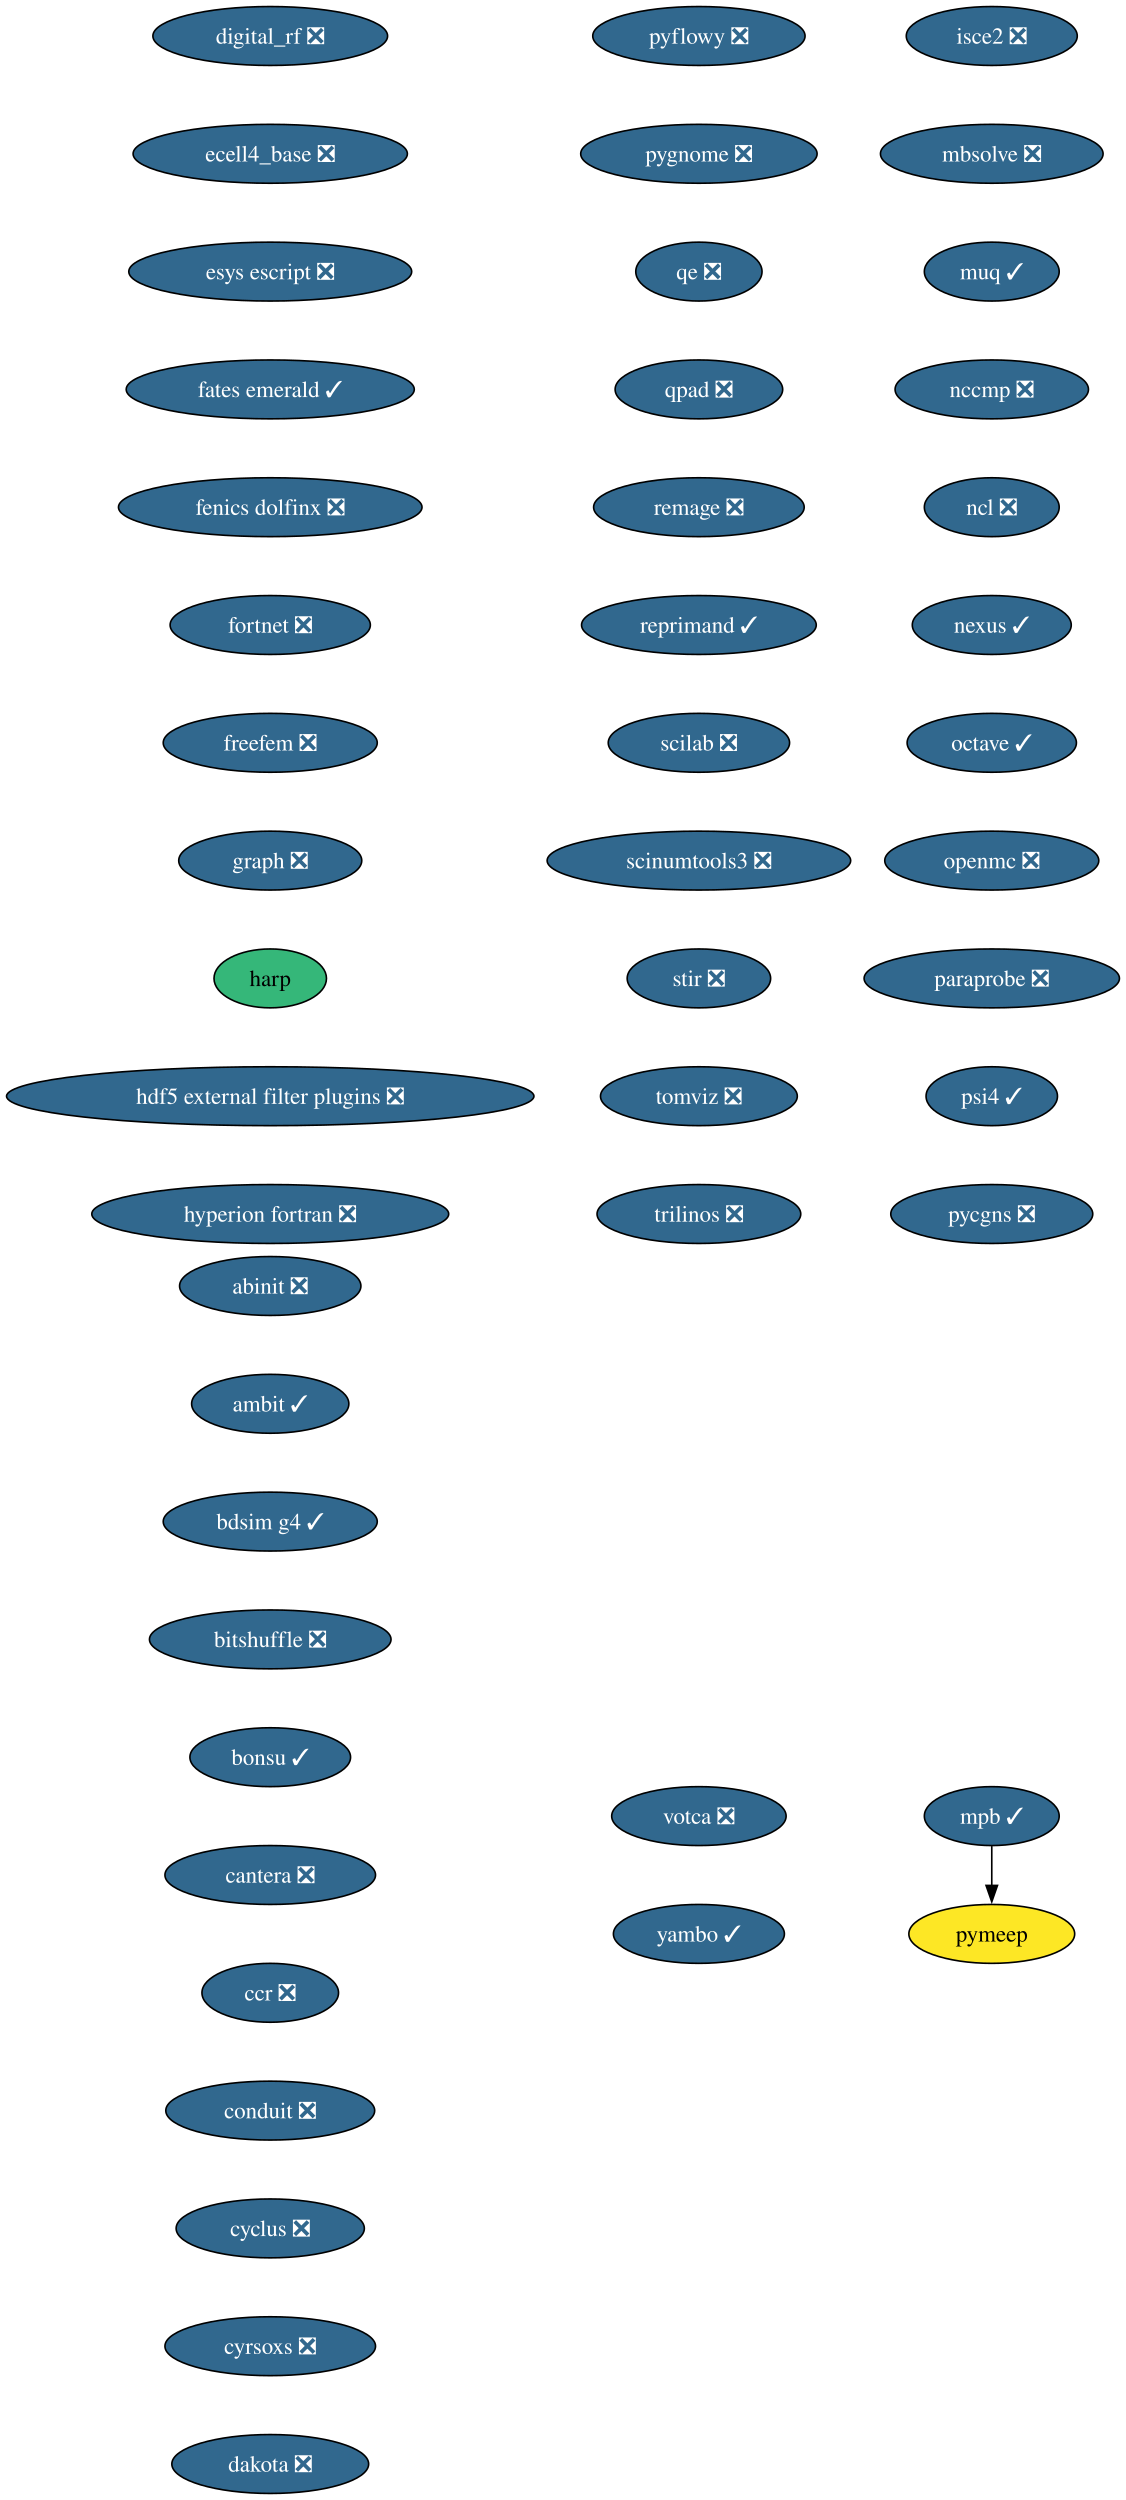
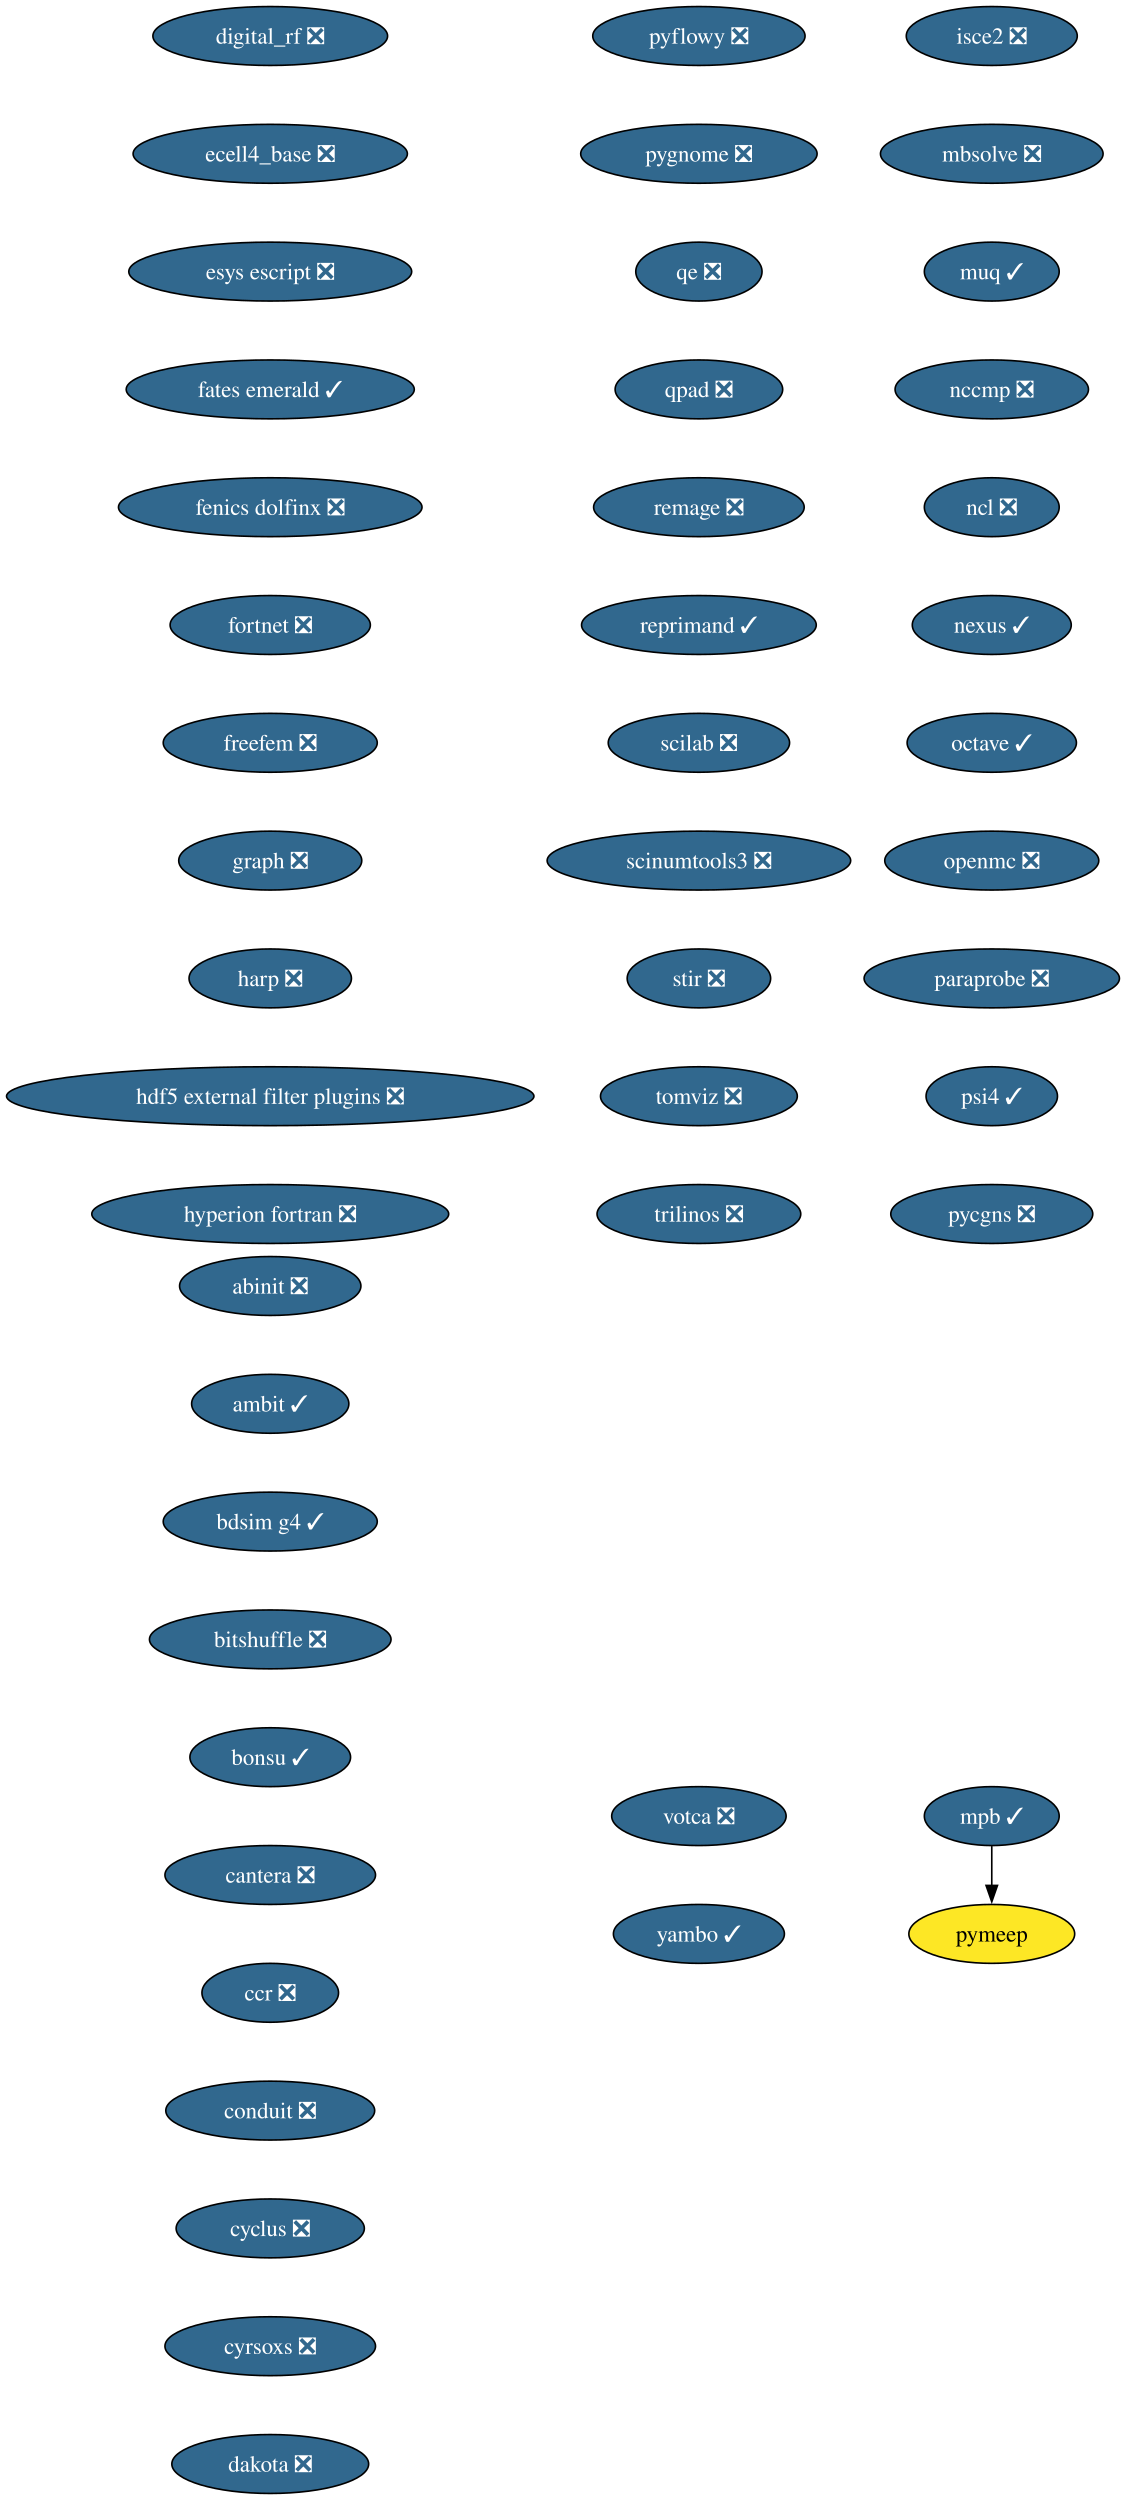
<svg xmlns="http://www.w3.org/2000/svg" xmlns:xlink="http://www.w3.org/1999/xlink" width="688pt" height="1528pt" viewBox="0.00 0.00 688.00 1528.00">
  <g id="graph0" class="graph" transform="scale(1 1) rotate(0) translate(4 1524)">
    <polygon fill="white" stroke="none" points="-4,4 -4,-1524 684.21,-1524 684.21,4 -4,4" />
    <g id="node1" class="node">
      <g id="a_node1">
        <a xlink:href="https://github.com/conda-forge/abinit-feedstock/pull/82" xlink:title="abinit ❎">
          <ellipse fill="#31688e" stroke="black" cx="161.17" cy="-738" rx="55.42" ry="18" />
          <text xml:space="preserve" text-anchor="middle" x="161.17" y="-733.33" font-family="Times,serif" font-size="14.00" fill="white">abinit ❎</text>
        </a>
      </g>
    </g>
    <g id="node2" class="node">
      <g id="a_node2">
        <a xlink:href="https://github.com/conda-forge/ambit-feedstock/pull/21" xlink:title="ambit ✓">
          <ellipse fill="#31688e" stroke="black" cx="161.17" cy="-666" rx="48.05" ry="18" />
          <text xml:space="preserve" text-anchor="middle" x="161.17" y="-661.33" font-family="Times,serif" font-size="14.00" fill="white">ambit ✓</text>
        </a>
      </g>
    </g>
    <g id="node3" class="node">
      <g id="a_node3">
        <a xlink:href="https://github.com/conda-forge/bdsim-g4-feedstock/pull/31" xlink:title="bdsim g4 ✓">
          <ellipse fill="#31688e" stroke="black" cx="161.17" cy="-594" rx="65.41" ry="18" />
          <text xml:space="preserve" text-anchor="middle" x="161.17" y="-589.33" font-family="Times,serif" font-size="14.00" fill="white">bdsim g4 ✓</text>
        </a>
      </g>
    </g>
    <g id="node4" class="node">
      <g id="a_node4">
        <a xlink:href="https://github.com/conda-forge/bitshuffle-feedstock/pull/64" xlink:title="bitshuffle ❎">
          <ellipse fill="#31688e" stroke="black" cx="161.17" cy="-522" rx="73.83" ry="18" />
          <text xml:space="preserve" text-anchor="middle" x="161.17" y="-517.33" font-family="Times,serif" font-size="14.00" fill="white">bitshuffle ❎</text>
        </a>
      </g>
    </g>
    <g id="node5" class="node">
      <g id="a_node5">
        <a xlink:href="https://github.com/conda-forge/bonsu-feedstock/pull/98" xlink:title="bonsu ✓">
          <ellipse fill="#31688e" stroke="black" cx="161.17" cy="-450" rx="49.1" ry="18" />
          <text xml:space="preserve" text-anchor="middle" x="161.17" y="-445.32" font-family="Times,serif" font-size="14.00" fill="white">bonsu ✓</text>
        </a>
      </g>
    </g>
    <g id="node6" class="node">
      <g id="a_node6">
        <a xlink:href="https://github.com/conda-forge/cantera-feedstock/pull/70" xlink:title="cantera ❎">
          <ellipse fill="#31688e" stroke="black" cx="161.17" cy="-378" rx="64.36" ry="18" />
          <text xml:space="preserve" text-anchor="middle" x="161.17" y="-373.32" font-family="Times,serif" font-size="14.00" fill="white">cantera ❎</text>
        </a>
      </g>
    </g>
    <g id="node7" class="node">
      <g id="a_node7">
        <a xlink:href="https://github.com/conda-forge/ccr-feedstock/pull/14" xlink:title="ccr ❎">
          <ellipse fill="#31688e" stroke="black" cx="161.17" cy="-306" rx="41.74" ry="18" />
          <text xml:space="preserve" text-anchor="middle" x="161.17" y="-301.32" font-family="Times,serif" font-size="14.00" fill="white">ccr ❎</text>
        </a>
      </g>
    </g>
    <g id="node8" class="node">
      <g id="a_node8">
        <a xlink:href="https://github.com/conda-forge/conduit-feedstock/pull/65" xlink:title="conduit ❎">
          <ellipse fill="#31688e" stroke="black" cx="161.17" cy="-234" rx="63.84" ry="18" />
          <text xml:space="preserve" text-anchor="middle" x="161.17" y="-229.32" font-family="Times,serif" font-size="14.00" fill="white">conduit ❎</text>
        </a>
      </g>
    </g>
    <g id="node9" class="node">
      <g id="a_node9">
        <a xlink:href="https://github.com/conda-forge/cyclus-feedstock/pull/112" xlink:title="cyclus ❎">
          <ellipse fill="#31688e" stroke="black" cx="161.17" cy="-162" rx="57.52" ry="18" />
          <text xml:space="preserve" text-anchor="middle" x="161.17" y="-157.32" font-family="Times,serif" font-size="14.00" fill="white">cyclus ❎</text>
        </a>
      </g>
    </g>
    <g id="node10" class="node">
      <g id="a_node10">
        <a xlink:href="https://github.com/conda-forge/cyrsoxs-feedstock/pull/31" xlink:title="cyrsoxs ❎">
          <ellipse fill="#31688e" stroke="black" cx="161.17" cy="-90" rx="64.36" ry="18" />
          <text xml:space="preserve" text-anchor="middle" x="161.17" y="-85.33" font-family="Times,serif" font-size="14.00" fill="white">cyrsoxs ❎</text>
        </a>
      </g>
    </g>
    <g id="node11" class="node">
      <g id="a_node11">
        <a xlink:href="https://github.com/conda-forge/dakota-feedstock/pull/61" xlink:title="dakota ❎">
          <ellipse fill="#31688e" stroke="black" cx="161.17" cy="-18" rx="60.15" ry="18" />
          <text xml:space="preserve" text-anchor="middle" x="161.17" y="-13.32" font-family="Times,serif" font-size="14.00" fill="white">dakota ❎</text>
        </a>
      </g>
    </g>
    <g id="node12" class="node">
      <g id="a_node12">
        <a xlink:href="https://github.com/conda-forge/digital_rf-feedstock/pull/42" xlink:title="digital_rf ❎">
          <ellipse fill="#31688e" stroke="black" cx="161.17" cy="-1502" rx="71.73" ry="18" />
          <text xml:space="preserve" text-anchor="middle" x="161.17" y="-1497.32" font-family="Times,serif" font-size="14.00" fill="white">digital_rf ❎</text>
        </a>
      </g>
    </g>
    <g id="node13" class="node">
      <g id="a_node13">
        <a xlink:href="https://github.com/conda-forge/ecell4_base-feedstock/pull/37" xlink:title="ecell4_base ❎">
          <ellipse fill="#31688e" stroke="black" cx="161.17" cy="-1430" rx="83.83" ry="18" />
          <text xml:space="preserve" text-anchor="middle" x="161.17" y="-1425.32" font-family="Times,serif" font-size="14.00" fill="white">ecell4_base ❎</text>
        </a>
      </g>
    </g>
    <g id="node14" class="node">
      <g id="a_node14">
        <a xlink:href="https://github.com/conda-forge/esys-escript-feedstock/pull/83" xlink:title="esys escript ❎">
          <ellipse fill="#31688e" stroke="black" cx="161.17" cy="-1358" rx="86.46" ry="18" />
          <text xml:space="preserve" text-anchor="middle" x="161.17" y="-1353.32" font-family="Times,serif" font-size="14.00" fill="white">esys escript ❎</text>
        </a>
      </g>
    </g>
    <g id="node15" class="node">
      <g id="a_node15">
        <a xlink:href="https://github.com/conda-forge/fates-emerald-feedstock/pull/24" xlink:title="fates emerald ✓">
          <ellipse fill="#31688e" stroke="black" cx="161.17" cy="-1286" rx="88.04" ry="18" />
          <text xml:space="preserve" text-anchor="middle" x="161.17" y="-1281.32" font-family="Times,serif" font-size="14.00" fill="white">fates emerald ✓</text>
        </a>
      </g>
    </g>
    <g id="node16" class="node">
      <g id="a_node16">
        <a xlink:href="https://github.com/conda-forge/fenics-dolfinx-feedstock/pull/144" xlink:title="fenics dolfinx ❎">
          <ellipse fill="#31688e" stroke="black" cx="161.17" cy="-1214" rx="92.77" ry="18" />
          <text xml:space="preserve" text-anchor="middle" x="161.17" y="-1209.32" font-family="Times,serif" font-size="14.00" fill="white">fenics dolfinx ❎</text>
        </a>
      </g>
    </g>
    <g id="node17" class="node">
      <g id="a_node17">
        <a xlink:href="https://github.com/conda-forge/fortnet-feedstock/pull/14" xlink:title="fortnet ❎">
          <ellipse fill="#31688e" stroke="black" cx="161.17" cy="-1142" rx="61.2" ry="18" />
          <text xml:space="preserve" text-anchor="middle" x="161.17" y="-1137.33" font-family="Times,serif" font-size="14.00" fill="white">fortnet ❎</text>
        </a>
      </g>
    </g>
    <g id="node18" class="node">
      <g id="a_node18">
        <a xlink:href="https://github.com/conda-forge/freefem-feedstock/pull/58" xlink:title="freefem ❎">
          <ellipse fill="#31688e" stroke="black" cx="161.17" cy="-1070" rx="65.41" ry="18" />
          <text xml:space="preserve" text-anchor="middle" x="161.17" y="-1065.33" font-family="Times,serif" font-size="14.00" fill="white">freefem ❎</text>
        </a>
      </g>
    </g>
    <g id="node19" class="node">
      <g id="a_node19">
        <a xlink:href="https://github.com/conda-forge/graph-feedstock/pull/14" xlink:title="graph ❎">
          <ellipse fill="#31688e" stroke="black" cx="161.17" cy="-998" rx="55.94" ry="18" />
          <text xml:space="preserve" text-anchor="middle" x="161.17" y="-993.33" font-family="Times,serif" font-size="14.00" fill="white">graph ❎</text>
        </a>
      </g>
    </g>
    <g id="node20" class="node">
      <g id="a_node20">
-         <a xlink:href="https://github.com/conda-forge/harp-feedstock" xlink:title="harp">
-           <ellipse fill="#35b779" stroke="black" cx="161.17" cy="-926" rx="34.37" ry="18" />
-           <text xml:space="preserve" text-anchor="middle" x="161.17" y="-921.33" font-family="Times,serif" font-size="14.00">harp</text>
+         <a xlink:href="https://github.com/conda-forge/harp-feedstock/pull/60" xlink:title="harp ❎">
+           <ellipse fill="#31688e" stroke="black" cx="161.17" cy="-926" rx="49.63" ry="18" />
+           <text xml:space="preserve" text-anchor="middle" x="161.17" y="-921.33" font-family="Times,serif" font-size="14.00" fill="white">harp ❎</text>
        </a>
      </g>
    </g>
    <g id="node21" class="node">
      <g id="a_node21">
        <a xlink:href="https://github.com/conda-forge/hdf5-external-filter-plugins-feedstock/pull/29" xlink:title="hdf5 external filter plugins ❎">
          <ellipse fill="#31688e" stroke="black" cx="161.17" cy="-854" rx="161.17" ry="18" />
          <text xml:space="preserve" text-anchor="middle" x="161.17" y="-849.33" font-family="Times,serif" font-size="14.00" fill="white">hdf5 external filter plugins ❎</text>
        </a>
      </g>
    </g>
    <g id="node22" class="node">
      <g id="a_node22">
        <a xlink:href="https://github.com/conda-forge/hyperion-fortran-feedstock/pull/36" xlink:title="hyperion fortran ❎">
          <ellipse fill="#31688e" stroke="black" cx="161.17" cy="-782" rx="109.08" ry="18" />
          <text xml:space="preserve" text-anchor="middle" x="161.17" y="-777.33" font-family="Times,serif" font-size="14.00" fill="white">hyperion fortran ❎</text>
        </a>
      </g>
    </g>
    <g id="node23" class="node">
      <g id="a_node23">
        <a xlink:href="https://github.com/conda-forge/isce2-feedstock/pull/91" xlink:title="isce2 ❎">
          <ellipse fill="#31688e" stroke="black" cx="602.17" cy="-1502" rx="52.26" ry="18" />
          <text xml:space="preserve" text-anchor="middle" x="602.17" y="-1497.32" font-family="Times,serif" font-size="14.00" fill="white">isce2 ❎</text>
        </a>
      </g>
    </g>
    <g id="node24" class="node">
      <g id="a_node24">
        <a xlink:href="https://github.com/conda-forge/mbsolve-feedstock/pull/23" xlink:title="mbsolve ❎">
          <ellipse fill="#31688e" stroke="black" cx="602.17" cy="-1430" rx="68.04" ry="18" />
          <text xml:space="preserve" text-anchor="middle" x="602.17" y="-1425.32" font-family="Times,serif" font-size="14.00" fill="white">mbsolve ❎</text>
        </a>
      </g>
    </g>
    <g id="node25" class="node">
      <g id="a_node25">
        <a xlink:href="https://github.com/conda-forge/muq-feedstock/pull/63" xlink:title="muq ✓">
          <ellipse fill="#31688e" stroke="black" cx="602.17" cy="-1358" rx="41.21" ry="18" />
          <text xml:space="preserve" text-anchor="middle" x="602.17" y="-1353.32" font-family="Times,serif" font-size="14.00" fill="white">muq ✓</text>
        </a>
      </g>
    </g>
    <g id="node28" class="node">
      <g id="a_node28">
        <a xlink:href="https://github.com/conda-forge/nccmp-feedstock/pull/31" xlink:title="nccmp ❎">
          <ellipse fill="#31688e" stroke="black" cx="602.17" cy="-1286" rx="59.1" ry="18" />
          <text xml:space="preserve" text-anchor="middle" x="602.17" y="-1281.32" font-family="Times,serif" font-size="14.00" fill="white">nccmp ❎</text>
        </a>
      </g>
    </g>
    <g id="node26" class="node">
      <g id="a_node26">
        <a xlink:href="https://github.com/conda-forge/mpb-feedstock/pull/51" xlink:title="mpb ✓">
          <ellipse fill="#31688e" stroke="black" cx="602.17" cy="-414" rx="41.21" ry="18" />
          <text xml:space="preserve" text-anchor="middle" x="602.17" y="-409.32" font-family="Times,serif" font-size="14.00" fill="white">mpb ✓</text>
        </a>
      </g>
    </g>
    <g id="node27" class="node">
      <g id="a_node27">
        <a xlink:href="https://github.com/conda-forge/pymeep-feedstock" xlink:title="pymeep">
          <ellipse fill="#fde725" stroke="black" cx="602.17" cy="-342" rx="50.68" ry="18" />
          <text xml:space="preserve" text-anchor="middle" x="602.17" y="-337.32" font-family="Times,serif" font-size="14.00">pymeep</text>
        </a>
      </g>
    </g>
    <g id="edge23" class="edge">
      <path fill="none" stroke="black" d="M602.17,-395.7C602.17,-388.41 602.17,-379.73 602.17,-371.54" />
      <polygon fill="black" stroke="black" points="605.67,-371.62 602.17,-361.62 598.67,-371.62 605.67,-371.62" />
    </g>
    <g id="node29" class="node">
      <g id="a_node29">
        <a xlink:href="https://github.com/conda-forge/ncl-feedstock/pull/171" xlink:title="ncl ❎">
          <ellipse fill="#31688e" stroke="black" cx="602.17" cy="-1214" rx="41.21" ry="18" />
          <text xml:space="preserve" text-anchor="middle" x="602.17" y="-1209.32" font-family="Times,serif" font-size="14.00" fill="white">ncl ❎</text>
        </a>
      </g>
    </g>
    <g id="node30" class="node">
      <g id="a_node30">
        <a xlink:href="https://github.com/conda-forge/nexus-feedstock/pull/27" xlink:title="nexus ✓">
          <ellipse fill="#31688e" stroke="black" cx="602.17" cy="-1142" rx="48.58" ry="18" />
          <text xml:space="preserve" text-anchor="middle" x="602.17" y="-1137.33" font-family="Times,serif" font-size="14.00" fill="white">nexus ✓</text>
        </a>
      </g>
    </g>
    <g id="node31" class="node">
      <g id="a_node31">
        <a xlink:href="https://github.com/conda-forge/octave-feedstock/pull/163" xlink:title="octave ✓">
          <ellipse fill="#31688e" stroke="black" cx="602.17" cy="-1070" rx="51.74" ry="18" />
          <text xml:space="preserve" text-anchor="middle" x="602.17" y="-1065.33" font-family="Times,serif" font-size="14.00" fill="white">octave ✓</text>
        </a>
      </g>
    </g>
    <g id="node32" class="node">
      <g id="a_node32">
        <a xlink:href="https://github.com/conda-forge/openmc-feedstock/pull/92" xlink:title="openmc ❎">
          <ellipse fill="#31688e" stroke="black" cx="602.17" cy="-998" rx="65.41" ry="18" />
          <text xml:space="preserve" text-anchor="middle" x="602.17" y="-993.33" font-family="Times,serif" font-size="14.00" fill="white">openmc ❎</text>
        </a>
      </g>
    </g>
    <g id="node33" class="node">
      <g id="a_node33">
        <a xlink:href="https://github.com/conda-forge/paraprobe-feedstock/pull/24" xlink:title="paraprobe ❎">
          <ellipse fill="#31688e" stroke="black" cx="602.17" cy="-926" rx="78.04" ry="18" />
          <text xml:space="preserve" text-anchor="middle" x="602.17" y="-921.33" font-family="Times,serif" font-size="14.00" fill="white">paraprobe ❎</text>
        </a>
      </g>
    </g>
    <g id="node34" class="node">
      <g id="a_node34">
        <a xlink:href="https://github.com/conda-forge/psi4-feedstock/pull/75" xlink:title="psi4 ✓">
          <ellipse fill="#31688e" stroke="black" cx="602.17" cy="-854" rx="40.16" ry="18" />
          <text xml:space="preserve" text-anchor="middle" x="602.17" y="-849.33" font-family="Times,serif" font-size="14.00" fill="white">psi4 ✓</text>
        </a>
      </g>
    </g>
    <g id="node35" class="node">
      <g id="a_node35">
        <a xlink:href="https://github.com/conda-forge/pycgns-feedstock/pull/59" xlink:title="pycgns ❎">
          <ellipse fill="#31688e" stroke="black" cx="602.17" cy="-782" rx="61.73" ry="18" />
          <text xml:space="preserve" text-anchor="middle" x="602.17" y="-777.33" font-family="Times,serif" font-size="14.00" fill="white">pycgns ❎</text>
        </a>
      </g>
    </g>
    <g id="node36" class="node">
      <g id="a_node36">
        <a xlink:href="https://github.com/conda-forge/pyflowy-feedstock/pull/2" xlink:title="pyflowy ❎">
          <ellipse fill="#31688e" stroke="black" cx="423.17" cy="-1502" rx="64.89" ry="18" />
          <text xml:space="preserve" text-anchor="middle" x="423.17" y="-1497.32" font-family="Times,serif" font-size="14.00" fill="white">pyflowy ❎</text>
        </a>
      </g>
    </g>
    <g id="node37" class="node">
      <g id="a_node37">
        <a xlink:href="https://github.com/conda-forge/pygnome-feedstock/pull/27" xlink:title="pygnome ❎">
          <ellipse fill="#31688e" stroke="black" cx="423.17" cy="-1430" rx="72.25" ry="18" />
          <text xml:space="preserve" text-anchor="middle" x="423.17" y="-1425.32" font-family="Times,serif" font-size="14.00" fill="white">pygnome ❎</text>
        </a>
      </g>
    </g>
    <g id="node38" class="node">
      <g id="a_node38">
        <a xlink:href="https://github.com/conda-forge/qe-feedstock/pull/80" xlink:title="qe ❎">
          <ellipse fill="#31688e" stroke="black" cx="423.17" cy="-1358" rx="38.58" ry="18" />
          <text xml:space="preserve" text-anchor="middle" x="423.17" y="-1353.32" font-family="Times,serif" font-size="14.00" fill="white">qe ❎</text>
        </a>
      </g>
    </g>
    <g id="node39" class="node">
      <g id="a_node39">
        <a xlink:href="https://github.com/conda-forge/qpad-feedstock/pull/4" xlink:title="qpad ❎">
          <ellipse fill="#31688e" stroke="black" cx="423.17" cy="-1286" rx="51.21" ry="18" />
          <text xml:space="preserve" text-anchor="middle" x="423.17" y="-1281.32" font-family="Times,serif" font-size="14.00" fill="white">qpad ❎</text>
        </a>
      </g>
    </g>
    <g id="node40" class="node">
      <g id="a_node40">
        <a xlink:href="https://github.com/conda-forge/remage-feedstock/pull/44" xlink:title="remage ❎">
          <ellipse fill="#31688e" stroke="black" cx="423.17" cy="-1214" rx="64.36" ry="18" />
          <text xml:space="preserve" text-anchor="middle" x="423.17" y="-1209.32" font-family="Times,serif" font-size="14.00" fill="white">remage ❎</text>
        </a>
      </g>
    </g>
    <g id="node41" class="node">
      <g id="a_node41">
        <a xlink:href="https://github.com/conda-forge/reprimand-feedstock/pull/14" xlink:title="reprimand ✓">
          <ellipse fill="#31688e" stroke="black" cx="423.17" cy="-1142" rx="71.73" ry="18" />
          <text xml:space="preserve" text-anchor="middle" x="423.17" y="-1137.33" font-family="Times,serif" font-size="14.00" fill="white">reprimand ✓</text>
        </a>
      </g>
    </g>
    <g id="node42" class="node">
      <g id="a_node42">
        <a xlink:href="https://github.com/conda-forge/scilab-feedstock/pull/63" xlink:title="scilab ❎">
          <ellipse fill="#31688e" stroke="black" cx="423.17" cy="-1070" rx="55.42" ry="18" />
          <text xml:space="preserve" text-anchor="middle" x="423.17" y="-1065.33" font-family="Times,serif" font-size="14.00" fill="white">scilab ❎</text>
        </a>
      </g>
    </g>
    <g id="node43" class="node">
      <g id="a_node43">
        <a xlink:href="https://github.com/conda-forge/scinumtools3-feedstock/pull/19" xlink:title="scinumtools3 ❎">
          <ellipse fill="#31688e" stroke="black" cx="423.17" cy="-998" rx="92.77" ry="18" />
          <text xml:space="preserve" text-anchor="middle" x="423.17" y="-993.33" font-family="Times,serif" font-size="14.00" fill="white">scinumtools3 ❎</text>
        </a>
      </g>
    </g>
    <g id="node44" class="node">
      <g id="a_node44">
        <a xlink:href="https://github.com/conda-forge/stir-feedstock/pull/179" xlink:title="stir ❎">
          <ellipse fill="#31688e" stroke="black" cx="423.17" cy="-926" rx="43.84" ry="18" />
          <text xml:space="preserve" text-anchor="middle" x="423.17" y="-921.33" font-family="Times,serif" font-size="14.00" fill="white">stir ❎</text>
        </a>
      </g>
    </g>
    <g id="node45" class="node">
      <g id="a_node45">
        <a xlink:href="https://github.com/conda-forge/tomviz-feedstock/pull/111" xlink:title="tomviz ❎">
          <ellipse fill="#31688e" stroke="black" cx="423.17" cy="-854" rx="60.15" ry="18" />
          <text xml:space="preserve" text-anchor="middle" x="423.17" y="-849.33" font-family="Times,serif" font-size="14.00" fill="white">tomviz ❎</text>
        </a>
      </g>
    </g>
    <g id="node46" class="node">
      <g id="a_node46">
        <a xlink:href="https://github.com/conda-forge/trilinos-feedstock/pull/80" xlink:title="trilinos ❎">
          <ellipse fill="#31688e" stroke="black" cx="423.17" cy="-782" rx="62.26" ry="18" />
          <text xml:space="preserve" text-anchor="middle" x="423.17" y="-777.33" font-family="Times,serif" font-size="14.00" fill="white">trilinos ❎</text>
        </a>
      </g>
    </g>
    <g id="node47" class="node">
      <g id="a_node47">
        <a xlink:href="https://github.com/conda-forge/votca-feedstock/pull/33" xlink:title="votca ❎">
          <ellipse fill="#31688e" stroke="black" cx="423.17" cy="-414" rx="53.31" ry="18" />
          <text xml:space="preserve" text-anchor="middle" x="423.17" y="-409.32" font-family="Times,serif" font-size="14.00" fill="white">votca ❎</text>
        </a>
      </g>
    </g>
    <g id="node48" class="node">
      <g id="a_node48">
        <a xlink:href="https://github.com/conda-forge/yambo-feedstock/pull/52" xlink:title="yambo ✓">
          <ellipse fill="#31688e" stroke="black" cx="423.17" cy="-342" rx="52.26" ry="18" />
          <text xml:space="preserve" text-anchor="middle" x="423.17" y="-337.32" font-family="Times,serif" font-size="14.00" fill="white">yambo ✓</text>
        </a>
      </g>
    </g>
  </g>
</svg>
